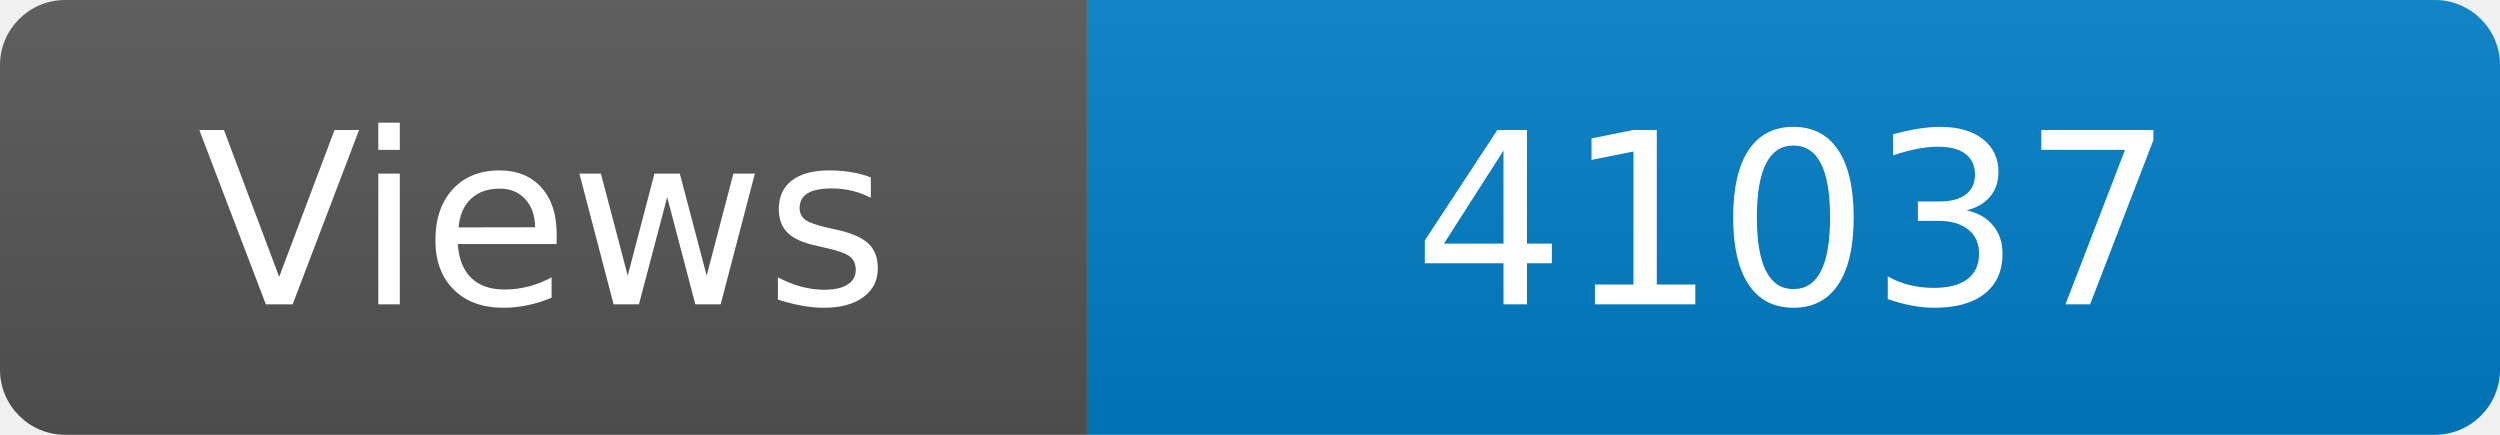
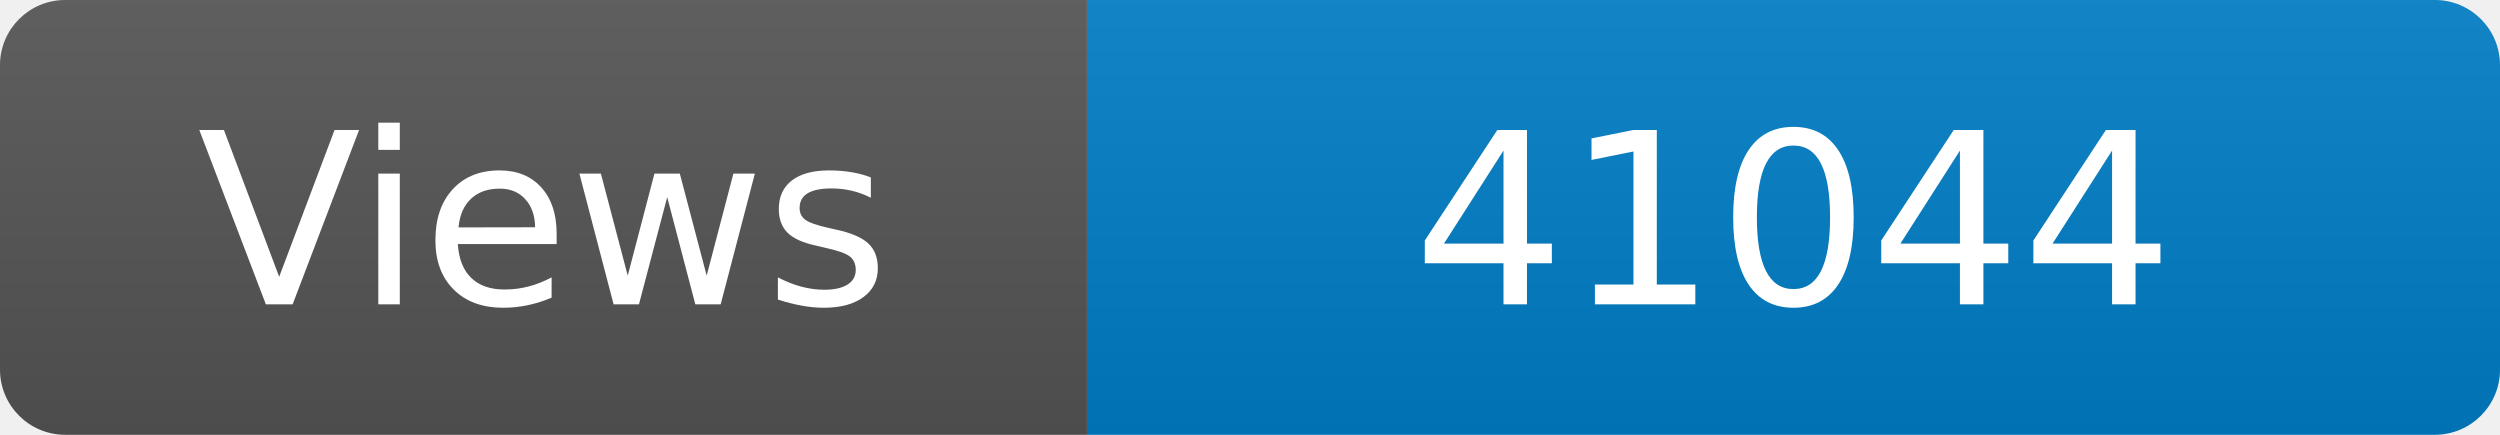
<svg xmlns="http://www.w3.org/2000/svg" width="115" height="20" role="img" aria-label="Maintained?: yes">
  <linearGradient id="s" x2="0" y2="100%">
    <stop offset="0" stop-color="#bbb" stop-opacity=".1" />
    <stop offset="1" stop-opacity=".1" />
  </linearGradient>
  <clipPath id="r">
    <rect width="115" height="20" rx="3" fill="#fff" />
  </clipPath>
  <g clip-path="url(#r)">
    <rect width="50" height="20" fill="#555" />
    <rect x="50" width="160" height="20" fill="#007ec6" />
    <rect width="115" height="20" fill="url(#s)" />
  </g>
  <g fill="#fff" text-anchor="middle" font-family="Verdana,Geneva,DejaVu Sans,sans-serif" font-size="110">
    <text x="250" y="140" transform="scale(.1)" fill="#fff">Views</text>
-     <text x="825" y="140" transform="scale(.1)" fill="#fff">41037</text>
+     <text x="825" y="140" transform="scale(.1)" fill="#fff">41044</text>
  </g>
</svg>
